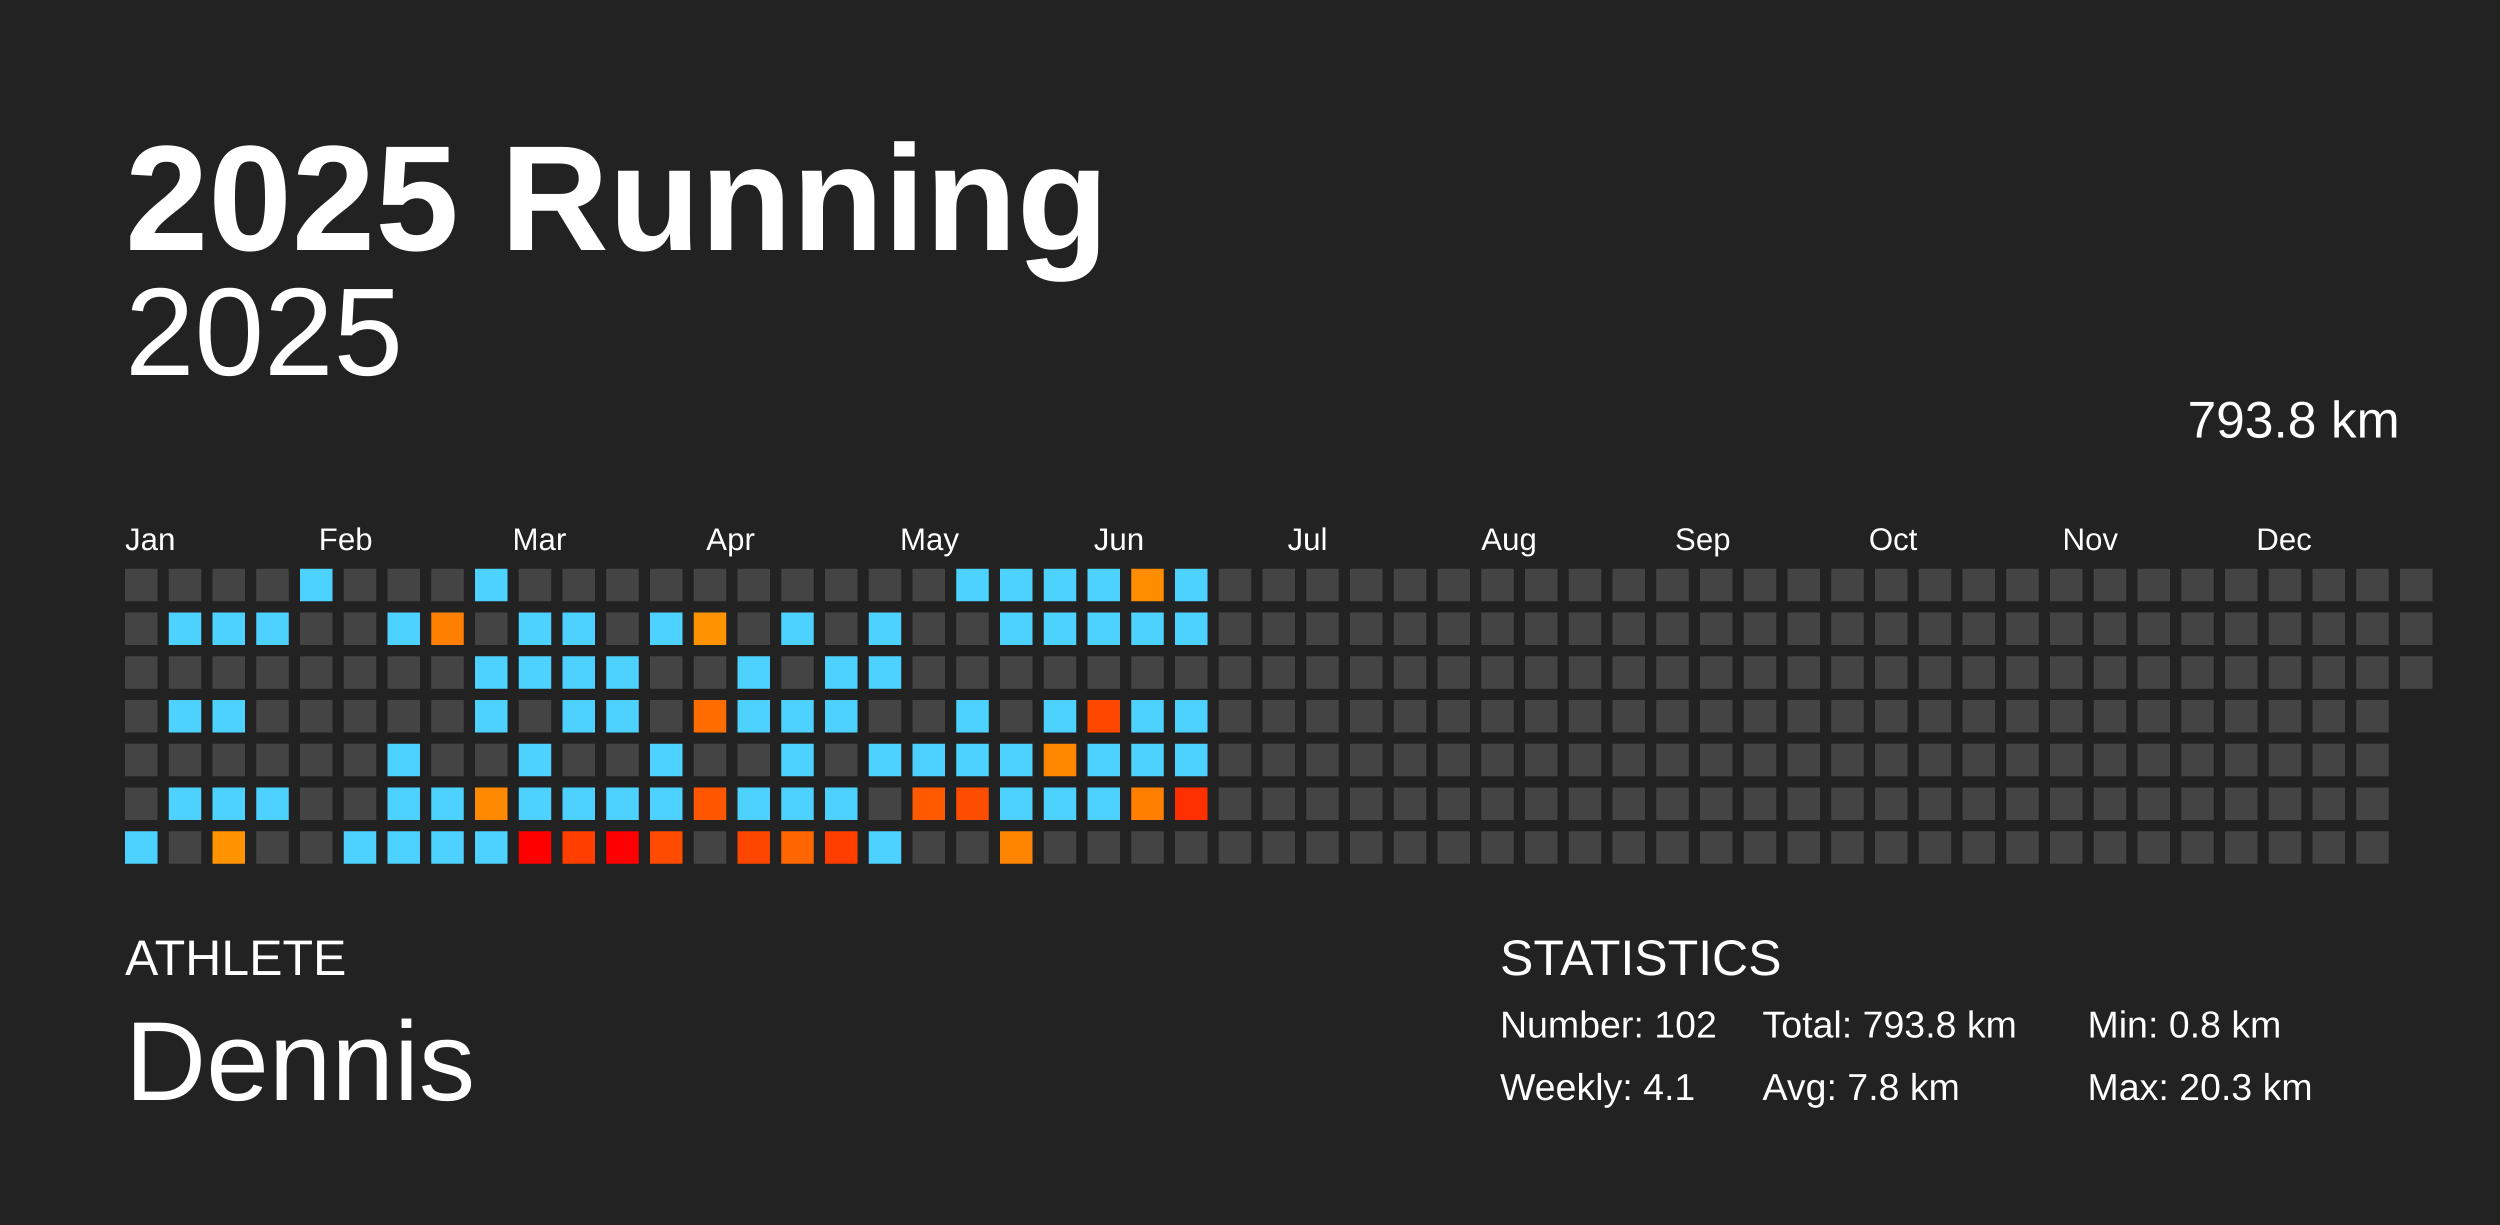
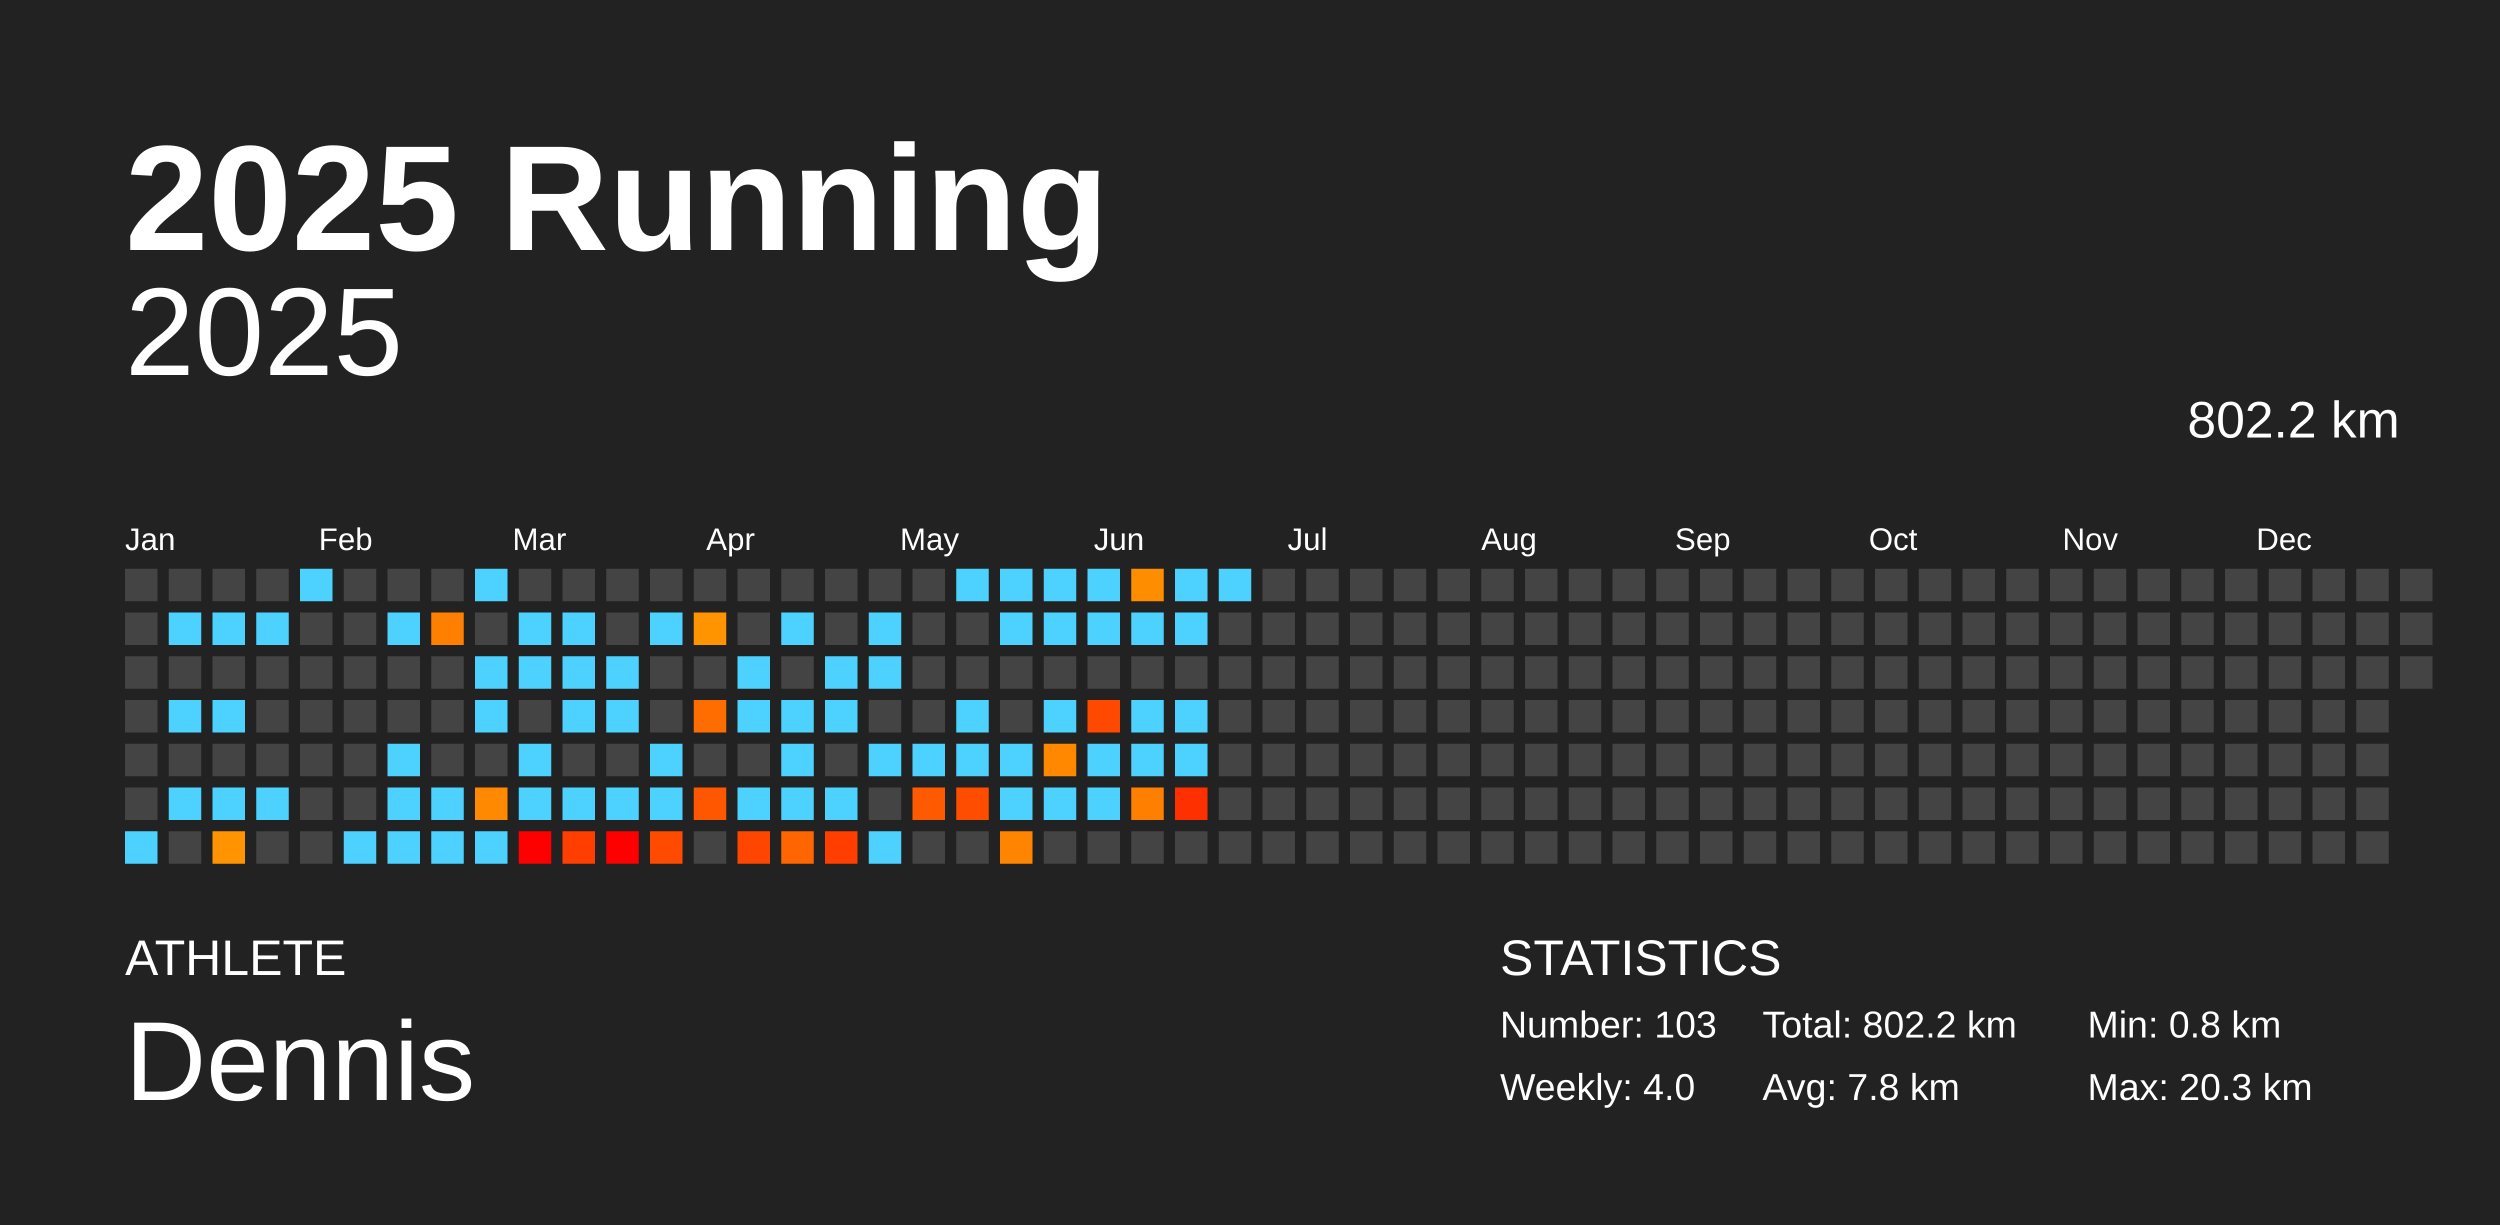
<svg xmlns="http://www.w3.org/2000/svg" baseProfile="full" height="98mm" version="1.1" viewBox="0,0,200,98" width="200mm">
  <defs />
  <rect fill="#222222" height="98" width="200" x="0" y="0" />
  <text fill="#FFFFFF" style="font-size:12px; font-family:Arial; font-weight:bold;" x="10" y="20">2025 Running</text>
  <text fill="#FFFFFF" style="font-size:4px; font-family:Arial" x="10" y="78">ATHLETE</text>
  <text fill="#FFFFFF" style="font-size:9px; font-family:Arial" x="10" y="88">Dennis</text>
  <text fill="#FFFFFF" style="font-size:4px; font-family:Arial" x="120" y="78">STATISTICS</text>
-   <text fill="#FFFFFF" style="font-size:3px; font-family:Arial" x="120" y="83">Number: 102</text>
-   <text fill="#FFFFFF" style="font-size:3px; font-family:Arial" x="120" y="88">Weekly: 4.1</text>
-   <text fill="#FFFFFF" style="font-size:3px; font-family:Arial" x="141" y="83">Total: 793.8 km</text>
+   <text fill="#FFFFFF" style="font-size:3px; font-family:Arial" x="120" y="83">Number: 103</text>
+   <text fill="#FFFFFF" style="font-size:3px; font-family:Arial" x="120" y="88">Weekly: 4.0</text>
+   <text fill="#FFFFFF" style="font-size:3px; font-family:Arial" x="141" y="83">Total: 802.2 km</text>
  <text fill="#FFFFFF" style="font-size:3px; font-family:Arial" x="141" y="88">Avg: 7.8 km</text>
  <text fill="#FFFFFF" style="font-size:3px; font-family:Arial" x="167" y="83">Min: 0.8 km</text>
  <text fill="#FFFFFF" style="font-size:3px; font-family:Arial" x="167" y="88">Max: 20.3 km</text>
  <text alignment-baseline="hanging" fill="#FFFFFF" style="font-size:10.0px; font-family:Arial;" x="10" y="30">2025</text>
-   <text alignment-baseline="hanging" fill="#FFFFFF" style="font-size:4.125px; font-family:Arial;" x="175" y="35">793.8 km</text>
+   <text alignment-baseline="hanging" fill="#FFFFFF" style="font-size:4.125px; font-family:Arial;" x="175" y="35">802.2 km</text>
  <text fill="#FFFFFF" style="font-size:2.5px; font-family:Arial" x="10.0" y="44">Jan</text>
  <text fill="#FFFFFF" style="font-size:2.5px; font-family:Arial" x="25.5" y="44">Feb</text>
  <text fill="#FFFFFF" style="font-size:2.5px; font-family:Arial" x="41.0" y="44">Mar</text>
  <text fill="#FFFFFF" style="font-size:2.5px; font-family:Arial" x="56.5" y="44">Apr</text>
  <text fill="#FFFFFF" style="font-size:2.5px; font-family:Arial" x="72.0" y="44">May</text>
  <text fill="#FFFFFF" style="font-size:2.5px; font-family:Arial" x="87.5" y="44">Jun</text>
  <text fill="#FFFFFF" style="font-size:2.5px; font-family:Arial" x="103.0" y="44">Jul</text>
  <text fill="#FFFFFF" style="font-size:2.5px; font-family:Arial" x="118.5" y="44">Aug</text>
  <text fill="#FFFFFF" style="font-size:2.5px; font-family:Arial" x="134.0" y="44">Sep</text>
  <text fill="#FFFFFF" style="font-size:2.5px; font-family:Arial" x="149.5" y="44">Oct</text>
  <text fill="#FFFFFF" style="font-size:2.5px; font-family:Arial" x="165.0" y="44">Nov</text>
  <text fill="#FFFFFF" style="font-size:2.5px; font-family:Arial" x="180.5" y="44">Dec</text>
  <rect fill="#444444" height="2.6" width="2.6" x="10.0" y="45.5" />
  <rect fill="#444444" height="2.6" width="2.6" x="10.0" y="49.0" />
  <rect fill="#444444" height="2.6" width="2.6" x="10.0" y="52.5" />
  <rect fill="#444444" height="2.6" width="2.6" x="10.0" y="56.0" />
  <rect fill="#444444" height="2.6" width="2.6" x="10.0" y="59.5" />
  <rect fill="#444444" height="2.6" width="2.6" x="10.0" y="63.0" />
  <rect fill="#4dd2ff" height="2.6" width="2.6" x="10.0" y="66.5" />
  <rect fill="#444444" height="2.6" width="2.6" x="13.5" y="45.5" />
  <rect fill="#4dd2ff" height="2.6" width="2.6" x="13.5" y="49.0" />
  <rect fill="#444444" height="2.6" width="2.6" x="13.5" y="52.5" />
  <rect fill="#4dd2ff" height="2.6" width="2.6" x="13.5" y="56.0" />
  <rect fill="#444444" height="2.6" width="2.6" x="13.5" y="59.5" />
  <rect fill="#4dd2ff" height="2.6" width="2.6" x="13.5" y="63.0" />
  <rect fill="#444444" height="2.6" width="2.6" x="13.5" y="66.5" />
  <rect fill="#444444" height="2.6" width="2.6" x="17.0" y="45.5" />
  <rect fill="#4dd2ff" height="2.6" width="2.6" x="17.0" y="49.0" />
  <rect fill="#444444" height="2.6" width="2.6" x="17.0" y="52.5" />
  <rect fill="#4dd2ff" height="2.6" width="2.6" x="17.0" y="56.0" />
  <rect fill="#444444" height="2.6" width="2.6" x="17.0" y="59.5" />
  <rect fill="#4dd2ff" height="2.6" width="2.6" x="17.0" y="63.0" />
  <rect fill="#ff9300" height="2.6" width="2.6" x="17.0" y="66.5" />
  <rect fill="#444444" height="2.6" width="2.6" x="20.5" y="45.5" />
  <rect fill="#4dd2ff" height="2.6" width="2.6" x="20.5" y="49.0" />
  <rect fill="#444444" height="2.6" width="2.6" x="20.5" y="52.5" />
  <rect fill="#444444" height="2.6" width="2.6" x="20.5" y="56.0" />
  <rect fill="#444444" height="2.6" width="2.6" x="20.5" y="59.5" />
  <rect fill="#4dd2ff" height="2.6" width="2.6" x="20.5" y="63.0" />
  <rect fill="#444444" height="2.6" width="2.6" x="20.5" y="66.5" />
  <rect fill="#4dd2ff" height="2.6" width="2.6" x="24.0" y="45.5" />
  <rect fill="#444444" height="2.6" width="2.6" x="24.0" y="49.0" />
  <rect fill="#444444" height="2.6" width="2.6" x="24.0" y="52.5" />
  <rect fill="#444444" height="2.6" width="2.6" x="24.0" y="56.0" />
  <rect fill="#444444" height="2.6" width="2.6" x="24.0" y="59.5" />
  <rect fill="#444444" height="2.6" width="2.6" x="24.0" y="63.0" />
  <rect fill="#444444" height="2.6" width="2.6" x="24.0" y="66.5" />
  <rect fill="#444444" height="2.6" width="2.6" x="27.5" y="45.5" />
  <rect fill="#444444" height="2.6" width="2.6" x="27.5" y="49.0" />
  <rect fill="#444444" height="2.6" width="2.6" x="27.5" y="52.5" />
  <rect fill="#444444" height="2.6" width="2.6" x="27.5" y="56.0" />
  <rect fill="#444444" height="2.6" width="2.6" x="27.5" y="59.5" />
  <rect fill="#444444" height="2.6" width="2.6" x="27.5" y="63.0" />
  <rect fill="#4dd2ff" height="2.6" width="2.6" x="27.5" y="66.5" />
  <rect fill="#444444" height="2.6" width="2.6" x="31.0" y="45.5" />
  <rect fill="#4dd2ff" height="2.6" width="2.6" x="31.0" y="49.0" />
  <rect fill="#444444" height="2.6" width="2.6" x="31.0" y="52.5" />
  <rect fill="#444444" height="2.6" width="2.6" x="31.0" y="56.0" />
  <rect fill="#4dd2ff" height="2.6" width="2.6" x="31.0" y="59.5" />
  <rect fill="#4dd2ff" height="2.6" width="2.6" x="31.0" y="63.0" />
  <rect fill="#4dd2ff" height="2.6" width="2.6" x="31.0" y="66.5" />
  <rect fill="#444444" height="2.6" width="2.6" x="34.5" y="45.5" />
  <rect fill="#ff7f00" height="2.6" width="2.6" x="34.5" y="49.0" />
  <rect fill="#444444" height="2.6" width="2.6" x="34.5" y="52.5" />
  <rect fill="#444444" height="2.6" width="2.6" x="34.5" y="56.0" />
  <rect fill="#444444" height="2.6" width="2.6" x="34.5" y="59.5" />
  <rect fill="#4dd2ff" height="2.6" width="2.6" x="34.5" y="63.0" />
  <rect fill="#4dd2ff" height="2.6" width="2.6" x="34.5" y="66.5" />
  <rect fill="#4dd2ff" height="2.6" width="2.6" x="38.0" y="45.5" />
  <rect fill="#444444" height="2.6" width="2.6" x="38.0" y="49.0" />
  <rect fill="#4dd2ff" height="2.6" width="2.6" x="38.0" y="52.5" />
  <rect fill="#4dd2ff" height="2.6" width="2.6" x="38.0" y="56.0" />
  <rect fill="#444444" height="2.6" width="2.6" x="38.0" y="59.5" />
  <rect fill="#ff8900" height="2.6" width="2.6" x="38.0" y="63.0" />
  <rect fill="#4dd2ff" height="2.6" width="2.6" x="38.0" y="66.5" />
  <rect fill="#444444" height="2.6" width="2.6" x="41.5" y="45.5" />
  <rect fill="#4dd2ff" height="2.6" width="2.6" x="41.5" y="49.0" />
  <rect fill="#4dd2ff" height="2.6" width="2.6" x="41.5" y="52.5" />
  <rect fill="#444444" height="2.6" width="2.6" x="41.5" y="56.0" />
  <rect fill="#4dd2ff" height="2.6" width="2.6" x="41.5" y="59.5" />
  <rect fill="#4dd2ff" height="2.6" width="2.6" x="41.5" y="63.0" />
  <rect fill="red" height="2.6" width="2.6" x="41.5" y="66.5" />
  <rect fill="#444444" height="2.6" width="2.6" x="45.0" y="45.5" />
  <rect fill="#4dd2ff" height="2.6" width="2.6" x="45.0" y="49.0" />
  <rect fill="#4dd2ff" height="2.6" width="2.6" x="45.0" y="52.5" />
  <rect fill="#4dd2ff" height="2.6" width="2.6" x="45.0" y="56.0" />
  <rect fill="#444444" height="2.6" width="2.6" x="45.0" y="59.5" />
  <rect fill="#4dd2ff" height="2.6" width="2.6" x="45.0" y="63.0" />
  <rect fill="#ff3e00" height="2.6" width="2.6" x="45.0" y="66.5" />
  <rect fill="#444444" height="2.6" width="2.6" x="48.5" y="45.5" />
  <rect fill="#444444" height="2.6" width="2.6" x="48.5" y="49.0" />
  <rect fill="#4dd2ff" height="2.6" width="2.6" x="48.5" y="52.5" />
  <rect fill="#4dd2ff" height="2.6" width="2.6" x="48.5" y="56.0" />
  <rect fill="#444444" height="2.6" width="2.6" x="48.5" y="59.5" />
  <rect fill="#4dd2ff" height="2.6" width="2.6" x="48.5" y="63.0" />
  <rect fill="red" height="2.6" width="2.6" x="48.5" y="66.5" />
  <rect fill="#444444" height="2.6" width="2.6" x="52.0" y="45.5" />
  <rect fill="#4dd2ff" height="2.6" width="2.6" x="52.0" y="49.0" />
  <rect fill="#444444" height="2.6" width="2.6" x="52.0" y="52.5" />
  <rect fill="#444444" height="2.6" width="2.6" x="52.0" y="56.0" />
  <rect fill="#4dd2ff" height="2.6" width="2.6" x="52.0" y="59.5" />
  <rect fill="#4dd2ff" height="2.6" width="2.6" x="52.0" y="63.0" />
  <rect fill="#ff4b00" height="2.6" width="2.6" x="52.0" y="66.5" />
  <rect fill="#444444" height="2.6" width="2.6" x="55.5" y="45.5" />
  <rect fill="#ff9300" height="2.6" width="2.6" x="55.5" y="49.0" />
  <rect fill="#444444" height="2.6" width="2.6" x="55.5" y="52.5" />
  <rect fill="#ff6d00" height="2.6" width="2.6" x="55.5" y="56.0" />
  <rect fill="#444444" height="2.6" width="2.6" x="55.5" y="59.5" />
  <rect fill="#ff5700" height="2.6" width="2.6" x="55.5" y="63.0" />
  <rect fill="#444444" height="2.6" width="2.6" x="55.5" y="66.5" />
  <rect fill="#444444" height="2.6" width="2.6" x="59.0" y="45.5" />
  <rect fill="#444444" height="2.6" width="2.6" x="59.0" y="49.0" />
  <rect fill="#4dd2ff" height="2.6" width="2.6" x="59.0" y="52.5" />
  <rect fill="#4dd2ff" height="2.6" width="2.6" x="59.0" y="56.0" />
  <rect fill="#444444" height="2.6" width="2.6" x="59.0" y="59.5" />
  <rect fill="#4dd2ff" height="2.6" width="2.6" x="59.0" y="63.0" />
  <rect fill="#ff4600" height="2.6" width="2.6" x="59.0" y="66.5" />
  <rect fill="#444444" height="2.6" width="2.6" x="62.5" y="45.5" />
  <rect fill="#4dd2ff" height="2.6" width="2.6" x="62.5" y="49.0" />
  <rect fill="#444444" height="2.6" width="2.6" x="62.5" y="52.5" />
  <rect fill="#4dd2ff" height="2.6" width="2.6" x="62.5" y="56.0" />
  <rect fill="#4dd2ff" height="2.6" width="2.6" x="62.5" y="59.5" />
  <rect fill="#4dd2ff" height="2.6" width="2.6" x="62.5" y="63.0" />
  <rect fill="#ff6500" height="2.6" width="2.6" x="62.5" y="66.5" />
  <rect fill="#444444" height="2.6" width="2.6" x="66.0" y="45.5" />
  <rect fill="#444444" height="2.6" width="2.6" x="66.0" y="49.0" />
  <rect fill="#4dd2ff" height="2.6" width="2.6" x="66.0" y="52.5" />
  <rect fill="#4dd2ff" height="2.6" width="2.6" x="66.0" y="56.0" />
  <rect fill="#444444" height="2.6" width="2.6" x="66.0" y="59.5" />
  <rect fill="#4dd2ff" height="2.6" width="2.6" x="66.0" y="63.0" />
  <rect fill="#ff3e00" height="2.6" width="2.6" x="66.0" y="66.5" />
  <rect fill="#444444" height="2.6" width="2.6" x="69.5" y="45.5" />
  <rect fill="#4dd2ff" height="2.6" width="2.6" x="69.5" y="49.0" />
  <rect fill="#4dd2ff" height="2.6" width="2.6" x="69.5" y="52.5" />
  <rect fill="#444444" height="2.6" width="2.6" x="69.5" y="56.0" />
  <rect fill="#4dd2ff" height="2.6" width="2.6" x="69.5" y="59.5" />
  <rect fill="#444444" height="2.6" width="2.6" x="69.5" y="63.0" />
  <rect fill="#4dd2ff" height="2.6" width="2.6" x="69.5" y="66.5" />
  <rect fill="#444444" height="2.6" width="2.6" x="73.0" y="45.5" />
  <rect fill="#444444" height="2.6" width="2.6" x="73.0" y="49.0" />
  <rect fill="#444444" height="2.6" width="2.6" x="73.0" y="52.5" />
  <rect fill="#444444" height="2.6" width="2.6" x="73.0" y="56.0" />
  <rect fill="#4dd2ff" height="2.6" width="2.6" x="73.0" y="59.5" />
  <rect fill="#ff5a00" height="2.6" width="2.6" x="73.0" y="63.0" />
  <rect fill="#444444" height="2.6" width="2.6" x="73.0" y="66.5" />
  <rect fill="#4dd2ff" height="2.6" width="2.6" x="76.5" y="45.5" />
  <rect fill="#444444" height="2.6" width="2.6" x="76.5" y="49.0" />
  <rect fill="#444444" height="2.6" width="2.6" x="76.5" y="52.5" />
  <rect fill="#4dd2ff" height="2.6" width="2.6" x="76.5" y="56.0" />
  <rect fill="#4dd2ff" height="2.6" width="2.6" x="76.5" y="59.5" />
  <rect fill="#ff4d00" height="2.6" width="2.6" x="76.5" y="63.0" />
  <rect fill="#444444" height="2.6" width="2.6" x="76.5" y="66.5" />
  <rect fill="#4dd2ff" height="2.6" width="2.6" x="80.0" y="45.5" />
  <rect fill="#4dd2ff" height="2.6" width="2.6" x="80.0" y="49.0" />
  <rect fill="#444444" height="2.6" width="2.6" x="80.0" y="52.5" />
  <rect fill="#444444" height="2.6" width="2.6" x="80.0" y="56.0" />
  <rect fill="#4dd2ff" height="2.6" width="2.6" x="80.0" y="59.5" />
  <rect fill="#4dd2ff" height="2.6" width="2.6" x="80.0" y="63.0" />
  <rect fill="#ff8500" height="2.6" width="2.6" x="80.0" y="66.5" />
  <rect fill="#4dd2ff" height="2.6" width="2.6" x="83.5" y="45.5" />
  <rect fill="#4dd2ff" height="2.6" width="2.6" x="83.5" y="49.0" />
  <rect fill="#444444" height="2.6" width="2.6" x="83.5" y="52.5" />
  <rect fill="#4dd2ff" height="2.6" width="2.6" x="83.5" y="56.0" />
  <rect fill="#ff8800" height="2.6" width="2.6" x="83.5" y="59.5" />
  <rect fill="#4dd2ff" height="2.6" width="2.6" x="83.5" y="63.0" />
  <rect fill="#444444" height="2.6" width="2.6" x="83.5" y="66.5" />
  <rect fill="#4dd2ff" height="2.6" width="2.6" x="87.0" y="45.5" />
  <rect fill="#4dd2ff" height="2.6" width="2.6" x="87.0" y="49.0" />
  <rect fill="#444444" height="2.6" width="2.6" x="87.0" y="52.5" />
  <rect fill="#ff4900" height="2.6" width="2.6" x="87.0" y="56.0" />
  <rect fill="#4dd2ff" height="2.6" width="2.6" x="87.0" y="59.5" />
  <rect fill="#4dd2ff" height="2.6" width="2.6" x="87.0" y="63.0" />
  <rect fill="#444444" height="2.6" width="2.6" x="87.0" y="66.5" />
  <rect fill="#ff8d00" height="2.6" width="2.6" x="90.5" y="45.5" />
  <rect fill="#4dd2ff" height="2.6" width="2.6" x="90.5" y="49.0" />
  <rect fill="#444444" height="2.6" width="2.6" x="90.5" y="52.5" />
  <rect fill="#4dd2ff" height="2.6" width="2.6" x="90.5" y="56.0" />
  <rect fill="#4dd2ff" height="2.6" width="2.6" x="90.5" y="59.5" />
  <rect fill="#ff7f00" height="2.6" width="2.6" x="90.5" y="63.0" />
  <rect fill="#444444" height="2.6" width="2.6" x="90.5" y="66.5" />
  <rect fill="#4dd2ff" height="2.6" width="2.6" x="94.0" y="45.5" />
  <rect fill="#4dd2ff" height="2.6" width="2.6" x="94.0" y="49.0" />
  <rect fill="#444444" height="2.6" width="2.6" x="94.0" y="52.5" />
  <rect fill="#4dd2ff" height="2.6" width="2.6" x="94.0" y="56.0" />
  <rect fill="#4dd2ff" height="2.6" width="2.6" x="94.0" y="59.5" />
  <rect fill="#ff3000" height="2.6" width="2.6" x="94.0" y="63.0" />
  <rect fill="#444444" height="2.6" width="2.6" x="94.0" y="66.5" />
-   <rect fill="#444444" height="2.6" width="2.6" x="97.5" y="45.5" />
+   <rect fill="#4dd2ff" height="2.6" width="2.6" x="97.5" y="45.5" />
  <rect fill="#444444" height="2.6" width="2.6" x="97.5" y="49.0" />
  <rect fill="#444444" height="2.6" width="2.6" x="97.5" y="52.5" />
  <rect fill="#444444" height="2.6" width="2.6" x="97.5" y="56.0" />
  <rect fill="#444444" height="2.6" width="2.6" x="97.5" y="59.5" />
  <rect fill="#444444" height="2.6" width="2.6" x="97.5" y="63.0" />
  <rect fill="#444444" height="2.6" width="2.6" x="97.5" y="66.5" />
  <rect fill="#444444" height="2.6" width="2.6" x="101.0" y="45.5" />
  <rect fill="#444444" height="2.6" width="2.6" x="101.0" y="49.0" />
  <rect fill="#444444" height="2.6" width="2.6" x="101.0" y="52.5" />
  <rect fill="#444444" height="2.6" width="2.6" x="101.0" y="56.0" />
  <rect fill="#444444" height="2.6" width="2.6" x="101.0" y="59.5" />
  <rect fill="#444444" height="2.6" width="2.6" x="101.0" y="63.0" />
  <rect fill="#444444" height="2.6" width="2.6" x="101.0" y="66.5" />
  <rect fill="#444444" height="2.6" width="2.6" x="104.5" y="45.5" />
  <rect fill="#444444" height="2.6" width="2.6" x="104.5" y="49.0" />
  <rect fill="#444444" height="2.6" width="2.6" x="104.5" y="52.5" />
  <rect fill="#444444" height="2.6" width="2.6" x="104.5" y="56.0" />
  <rect fill="#444444" height="2.6" width="2.6" x="104.5" y="59.5" />
  <rect fill="#444444" height="2.6" width="2.6" x="104.5" y="63.0" />
  <rect fill="#444444" height="2.6" width="2.6" x="104.5" y="66.5" />
  <rect fill="#444444" height="2.6" width="2.6" x="108.0" y="45.5" />
  <rect fill="#444444" height="2.6" width="2.6" x="108.0" y="49.0" />
  <rect fill="#444444" height="2.6" width="2.6" x="108.0" y="52.5" />
  <rect fill="#444444" height="2.6" width="2.6" x="108.0" y="56.0" />
  <rect fill="#444444" height="2.6" width="2.6" x="108.0" y="59.5" />
  <rect fill="#444444" height="2.6" width="2.6" x="108.0" y="63.0" />
  <rect fill="#444444" height="2.6" width="2.6" x="108.0" y="66.5" />
  <rect fill="#444444" height="2.6" width="2.6" x="111.5" y="45.5" />
  <rect fill="#444444" height="2.6" width="2.6" x="111.5" y="49.0" />
  <rect fill="#444444" height="2.6" width="2.6" x="111.5" y="52.5" />
  <rect fill="#444444" height="2.6" width="2.6" x="111.5" y="56.0" />
  <rect fill="#444444" height="2.6" width="2.6" x="111.5" y="59.5" />
  <rect fill="#444444" height="2.6" width="2.6" x="111.5" y="63.0" />
  <rect fill="#444444" height="2.6" width="2.6" x="111.5" y="66.5" />
  <rect fill="#444444" height="2.6" width="2.6" x="115.0" y="45.5" />
  <rect fill="#444444" height="2.6" width="2.6" x="115.0" y="49.0" />
  <rect fill="#444444" height="2.6" width="2.6" x="115.0" y="52.5" />
  <rect fill="#444444" height="2.6" width="2.6" x="115.0" y="56.0" />
  <rect fill="#444444" height="2.6" width="2.6" x="115.0" y="59.5" />
  <rect fill="#444444" height="2.6" width="2.6" x="115.0" y="63.0" />
  <rect fill="#444444" height="2.6" width="2.6" x="115.0" y="66.5" />
  <rect fill="#444444" height="2.6" width="2.6" x="118.5" y="45.5" />
  <rect fill="#444444" height="2.6" width="2.6" x="118.5" y="49.0" />
  <rect fill="#444444" height="2.6" width="2.6" x="118.5" y="52.5" />
  <rect fill="#444444" height="2.6" width="2.6" x="118.5" y="56.0" />
  <rect fill="#444444" height="2.6" width="2.6" x="118.5" y="59.5" />
  <rect fill="#444444" height="2.6" width="2.6" x="118.5" y="63.0" />
  <rect fill="#444444" height="2.6" width="2.6" x="118.5" y="66.5" />
  <rect fill="#444444" height="2.6" width="2.6" x="122.0" y="45.5" />
  <rect fill="#444444" height="2.6" width="2.6" x="122.0" y="49.0" />
  <rect fill="#444444" height="2.6" width="2.6" x="122.0" y="52.5" />
  <rect fill="#444444" height="2.6" width="2.6" x="122.0" y="56.0" />
  <rect fill="#444444" height="2.6" width="2.6" x="122.0" y="59.5" />
  <rect fill="#444444" height="2.6" width="2.6" x="122.0" y="63.0" />
  <rect fill="#444444" height="2.6" width="2.6" x="122.0" y="66.5" />
  <rect fill="#444444" height="2.6" width="2.6" x="125.5" y="45.5" />
  <rect fill="#444444" height="2.6" width="2.6" x="125.5" y="49.0" />
  <rect fill="#444444" height="2.6" width="2.6" x="125.5" y="52.5" />
  <rect fill="#444444" height="2.6" width="2.6" x="125.5" y="56.0" />
  <rect fill="#444444" height="2.6" width="2.6" x="125.5" y="59.5" />
  <rect fill="#444444" height="2.6" width="2.6" x="125.5" y="63.0" />
  <rect fill="#444444" height="2.6" width="2.6" x="125.5" y="66.5" />
  <rect fill="#444444" height="2.6" width="2.6" x="129.0" y="45.5" />
  <rect fill="#444444" height="2.6" width="2.6" x="129.0" y="49.0" />
  <rect fill="#444444" height="2.6" width="2.6" x="129.0" y="52.5" />
  <rect fill="#444444" height="2.6" width="2.6" x="129.0" y="56.0" />
  <rect fill="#444444" height="2.6" width="2.6" x="129.0" y="59.5" />
  <rect fill="#444444" height="2.6" width="2.6" x="129.0" y="63.0" />
  <rect fill="#444444" height="2.6" width="2.6" x="129.0" y="66.5" />
  <rect fill="#444444" height="2.6" width="2.6" x="132.5" y="45.5" />
  <rect fill="#444444" height="2.6" width="2.6" x="132.5" y="49.0" />
  <rect fill="#444444" height="2.6" width="2.6" x="132.5" y="52.5" />
  <rect fill="#444444" height="2.6" width="2.6" x="132.5" y="56.0" />
  <rect fill="#444444" height="2.6" width="2.6" x="132.5" y="59.5" />
  <rect fill="#444444" height="2.6" width="2.6" x="132.5" y="63.0" />
  <rect fill="#444444" height="2.6" width="2.6" x="132.5" y="66.5" />
  <rect fill="#444444" height="2.6" width="2.6" x="136.0" y="45.5" />
  <rect fill="#444444" height="2.6" width="2.6" x="136.0" y="49.0" />
  <rect fill="#444444" height="2.6" width="2.6" x="136.0" y="52.5" />
  <rect fill="#444444" height="2.6" width="2.6" x="136.0" y="56.0" />
  <rect fill="#444444" height="2.6" width="2.6" x="136.0" y="59.5" />
  <rect fill="#444444" height="2.6" width="2.6" x="136.0" y="63.0" />
  <rect fill="#444444" height="2.6" width="2.6" x="136.0" y="66.5" />
  <rect fill="#444444" height="2.6" width="2.6" x="139.5" y="45.5" />
  <rect fill="#444444" height="2.6" width="2.6" x="139.5" y="49.0" />
  <rect fill="#444444" height="2.6" width="2.6" x="139.5" y="52.5" />
  <rect fill="#444444" height="2.6" width="2.6" x="139.5" y="56.0" />
  <rect fill="#444444" height="2.6" width="2.6" x="139.5" y="59.5" />
  <rect fill="#444444" height="2.6" width="2.6" x="139.5" y="63.0" />
  <rect fill="#444444" height="2.6" width="2.6" x="139.5" y="66.5" />
  <rect fill="#444444" height="2.6" width="2.6" x="143.0" y="45.5" />
  <rect fill="#444444" height="2.6" width="2.6" x="143.0" y="49.0" />
  <rect fill="#444444" height="2.6" width="2.6" x="143.0" y="52.5" />
  <rect fill="#444444" height="2.6" width="2.6" x="143.0" y="56.0" />
  <rect fill="#444444" height="2.6" width="2.6" x="143.0" y="59.5" />
  <rect fill="#444444" height="2.6" width="2.6" x="143.0" y="63.0" />
  <rect fill="#444444" height="2.6" width="2.6" x="143.0" y="66.5" />
  <rect fill="#444444" height="2.6" width="2.6" x="146.5" y="45.5" />
  <rect fill="#444444" height="2.6" width="2.6" x="146.5" y="49.0" />
  <rect fill="#444444" height="2.6" width="2.6" x="146.5" y="52.5" />
  <rect fill="#444444" height="2.6" width="2.6" x="146.5" y="56.0" />
  <rect fill="#444444" height="2.6" width="2.6" x="146.5" y="59.5" />
  <rect fill="#444444" height="2.6" width="2.6" x="146.5" y="63.0" />
  <rect fill="#444444" height="2.6" width="2.6" x="146.5" y="66.5" />
  <rect fill="#444444" height="2.6" width="2.6" x="150.0" y="45.5" />
  <rect fill="#444444" height="2.6" width="2.6" x="150.0" y="49.0" />
  <rect fill="#444444" height="2.6" width="2.6" x="150.0" y="52.5" />
  <rect fill="#444444" height="2.6" width="2.6" x="150.0" y="56.0" />
  <rect fill="#444444" height="2.6" width="2.6" x="150.0" y="59.5" />
  <rect fill="#444444" height="2.6" width="2.6" x="150.0" y="63.0" />
  <rect fill="#444444" height="2.6" width="2.6" x="150.0" y="66.5" />
  <rect fill="#444444" height="2.6" width="2.6" x="153.5" y="45.5" />
  <rect fill="#444444" height="2.6" width="2.6" x="153.5" y="49.0" />
  <rect fill="#444444" height="2.6" width="2.6" x="153.5" y="52.5" />
  <rect fill="#444444" height="2.6" width="2.6" x="153.5" y="56.0" />
  <rect fill="#444444" height="2.6" width="2.6" x="153.5" y="59.5" />
  <rect fill="#444444" height="2.6" width="2.6" x="153.5" y="63.0" />
  <rect fill="#444444" height="2.6" width="2.6" x="153.5" y="66.5" />
  <rect fill="#444444" height="2.6" width="2.6" x="157.0" y="45.5" />
  <rect fill="#444444" height="2.6" width="2.6" x="157.0" y="49.0" />
  <rect fill="#444444" height="2.6" width="2.6" x="157.0" y="52.5" />
  <rect fill="#444444" height="2.6" width="2.6" x="157.0" y="56.0" />
  <rect fill="#444444" height="2.6" width="2.6" x="157.0" y="59.5" />
  <rect fill="#444444" height="2.6" width="2.6" x="157.0" y="63.0" />
  <rect fill="#444444" height="2.6" width="2.6" x="157.0" y="66.5" />
  <rect fill="#444444" height="2.6" width="2.6" x="160.5" y="45.5" />
  <rect fill="#444444" height="2.6" width="2.6" x="160.5" y="49.0" />
  <rect fill="#444444" height="2.6" width="2.6" x="160.5" y="52.5" />
  <rect fill="#444444" height="2.6" width="2.6" x="160.5" y="56.0" />
  <rect fill="#444444" height="2.6" width="2.6" x="160.5" y="59.5" />
  <rect fill="#444444" height="2.6" width="2.6" x="160.5" y="63.0" />
  <rect fill="#444444" height="2.6" width="2.6" x="160.5" y="66.5" />
  <rect fill="#444444" height="2.6" width="2.6" x="164.0" y="45.5" />
  <rect fill="#444444" height="2.6" width="2.6" x="164.0" y="49.0" />
  <rect fill="#444444" height="2.6" width="2.6" x="164.0" y="52.5" />
  <rect fill="#444444" height="2.6" width="2.6" x="164.0" y="56.0" />
  <rect fill="#444444" height="2.6" width="2.6" x="164.0" y="59.5" />
  <rect fill="#444444" height="2.6" width="2.6" x="164.0" y="63.0" />
  <rect fill="#444444" height="2.6" width="2.6" x="164.0" y="66.5" />
  <rect fill="#444444" height="2.6" width="2.6" x="167.5" y="45.5" />
  <rect fill="#444444" height="2.6" width="2.6" x="167.5" y="49.0" />
  <rect fill="#444444" height="2.6" width="2.6" x="167.5" y="52.5" />
  <rect fill="#444444" height="2.6" width="2.6" x="167.5" y="56.0" />
  <rect fill="#444444" height="2.6" width="2.6" x="167.5" y="59.5" />
  <rect fill="#444444" height="2.6" width="2.6" x="167.5" y="63.0" />
  <rect fill="#444444" height="2.6" width="2.6" x="167.5" y="66.5" />
  <rect fill="#444444" height="2.6" width="2.6" x="171.0" y="45.5" />
  <rect fill="#444444" height="2.6" width="2.6" x="171.0" y="49.0" />
  <rect fill="#444444" height="2.6" width="2.6" x="171.0" y="52.5" />
  <rect fill="#444444" height="2.6" width="2.6" x="171.0" y="56.0" />
  <rect fill="#444444" height="2.6" width="2.6" x="171.0" y="59.5" />
  <rect fill="#444444" height="2.6" width="2.6" x="171.0" y="63.0" />
  <rect fill="#444444" height="2.6" width="2.6" x="171.0" y="66.5" />
  <rect fill="#444444" height="2.6" width="2.6" x="174.5" y="45.5" />
  <rect fill="#444444" height="2.6" width="2.6" x="174.5" y="49.0" />
  <rect fill="#444444" height="2.6" width="2.6" x="174.5" y="52.5" />
  <rect fill="#444444" height="2.6" width="2.6" x="174.5" y="56.0" />
  <rect fill="#444444" height="2.6" width="2.6" x="174.5" y="59.5" />
  <rect fill="#444444" height="2.6" width="2.6" x="174.5" y="63.0" />
  <rect fill="#444444" height="2.6" width="2.6" x="174.5" y="66.5" />
  <rect fill="#444444" height="2.6" width="2.6" x="178.0" y="45.5" />
  <rect fill="#444444" height="2.6" width="2.6" x="178.0" y="49.0" />
  <rect fill="#444444" height="2.6" width="2.6" x="178.0" y="52.5" />
  <rect fill="#444444" height="2.6" width="2.6" x="178.0" y="56.0" />
  <rect fill="#444444" height="2.6" width="2.6" x="178.0" y="59.5" />
  <rect fill="#444444" height="2.6" width="2.6" x="178.0" y="63.0" />
  <rect fill="#444444" height="2.6" width="2.6" x="178.0" y="66.5" />
  <rect fill="#444444" height="2.6" width="2.6" x="181.5" y="45.5" />
  <rect fill="#444444" height="2.6" width="2.6" x="181.5" y="49.0" />
  <rect fill="#444444" height="2.6" width="2.6" x="181.5" y="52.5" />
  <rect fill="#444444" height="2.6" width="2.6" x="181.5" y="56.0" />
  <rect fill="#444444" height="2.6" width="2.6" x="181.5" y="59.5" />
  <rect fill="#444444" height="2.6" width="2.6" x="181.5" y="63.0" />
  <rect fill="#444444" height="2.6" width="2.6" x="181.5" y="66.5" />
  <rect fill="#444444" height="2.6" width="2.6" x="185.0" y="45.5" />
  <rect fill="#444444" height="2.6" width="2.6" x="185.0" y="49.0" />
  <rect fill="#444444" height="2.6" width="2.6" x="185.0" y="52.5" />
  <rect fill="#444444" height="2.6" width="2.6" x="185.0" y="56.0" />
  <rect fill="#444444" height="2.6" width="2.6" x="185.0" y="59.5" />
  <rect fill="#444444" height="2.6" width="2.6" x="185.0" y="63.0" />
  <rect fill="#444444" height="2.6" width="2.6" x="185.0" y="66.5" />
  <rect fill="#444444" height="2.6" width="2.6" x="188.5" y="45.5" />
  <rect fill="#444444" height="2.6" width="2.6" x="188.5" y="49.0" />
  <rect fill="#444444" height="2.6" width="2.6" x="188.5" y="52.5" />
  <rect fill="#444444" height="2.6" width="2.6" x="188.5" y="56.0" />
  <rect fill="#444444" height="2.6" width="2.6" x="188.5" y="59.5" />
  <rect fill="#444444" height="2.6" width="2.6" x="188.5" y="63.0" />
  <rect fill="#444444" height="2.6" width="2.6" x="188.5" y="66.5" />
  <rect fill="#444444" height="2.6" width="2.6" x="192.0" y="45.5" />
  <rect fill="#444444" height="2.6" width="2.6" x="192.0" y="49.0" />
  <rect fill="#444444" height="2.6" width="2.6" x="192.0" y="52.5" />
</svg>
